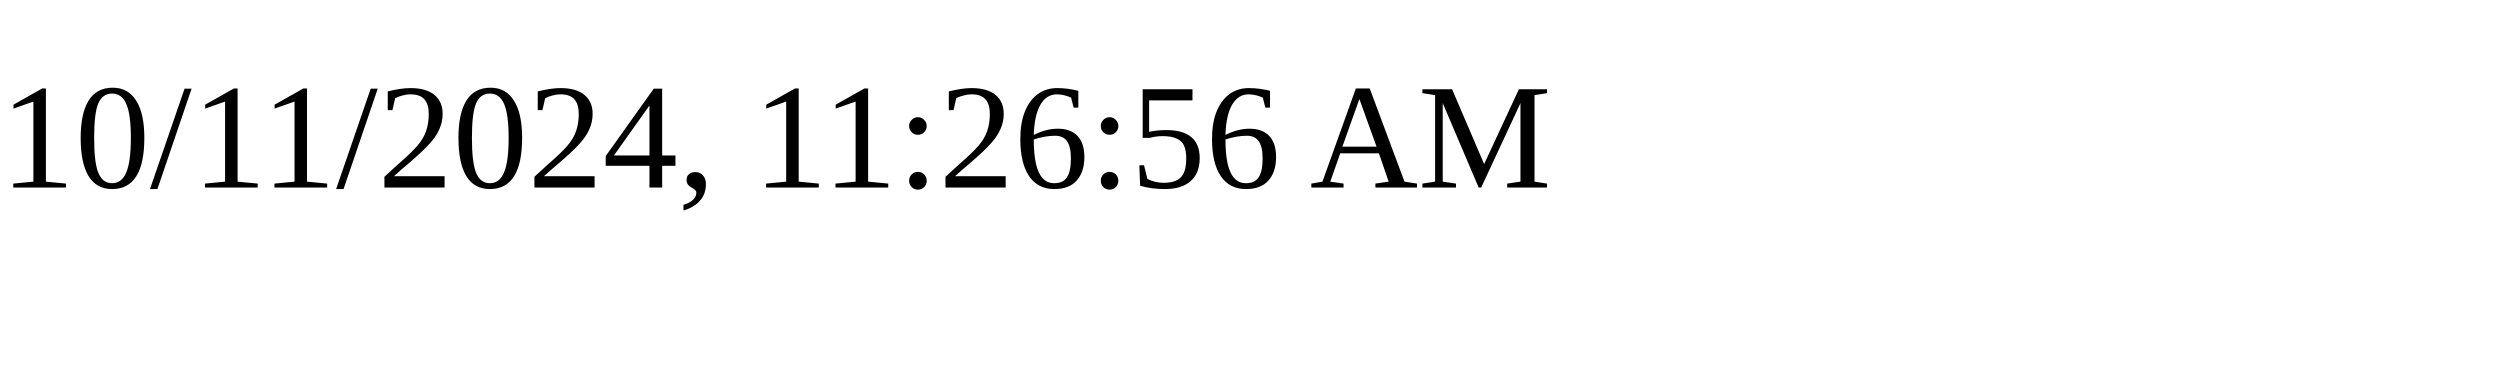
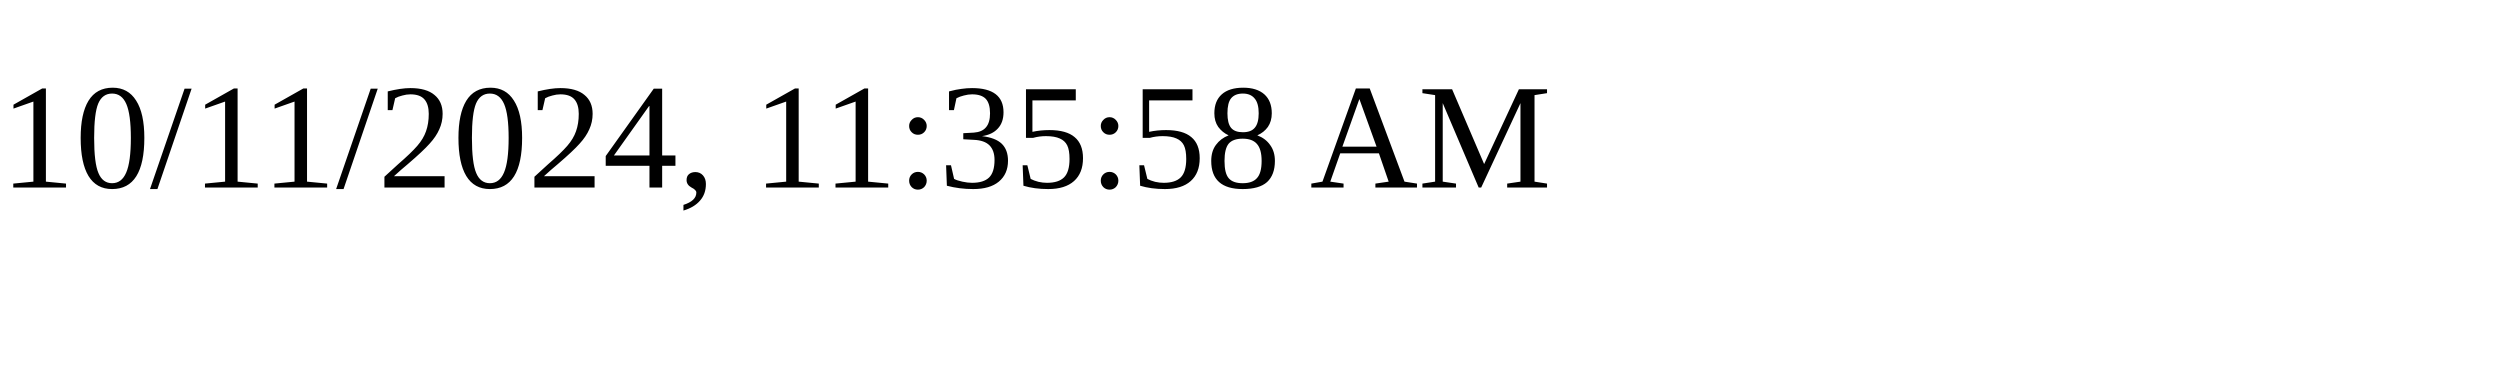
<svg xmlns="http://www.w3.org/2000/svg" height="30" width="200">
-   <text x="0" y="15">10/11/2024, 11:26:56 AM</text>
+   <text x="0" y="15">10/11/2024, 11:35:58 AM</text>
</svg>
